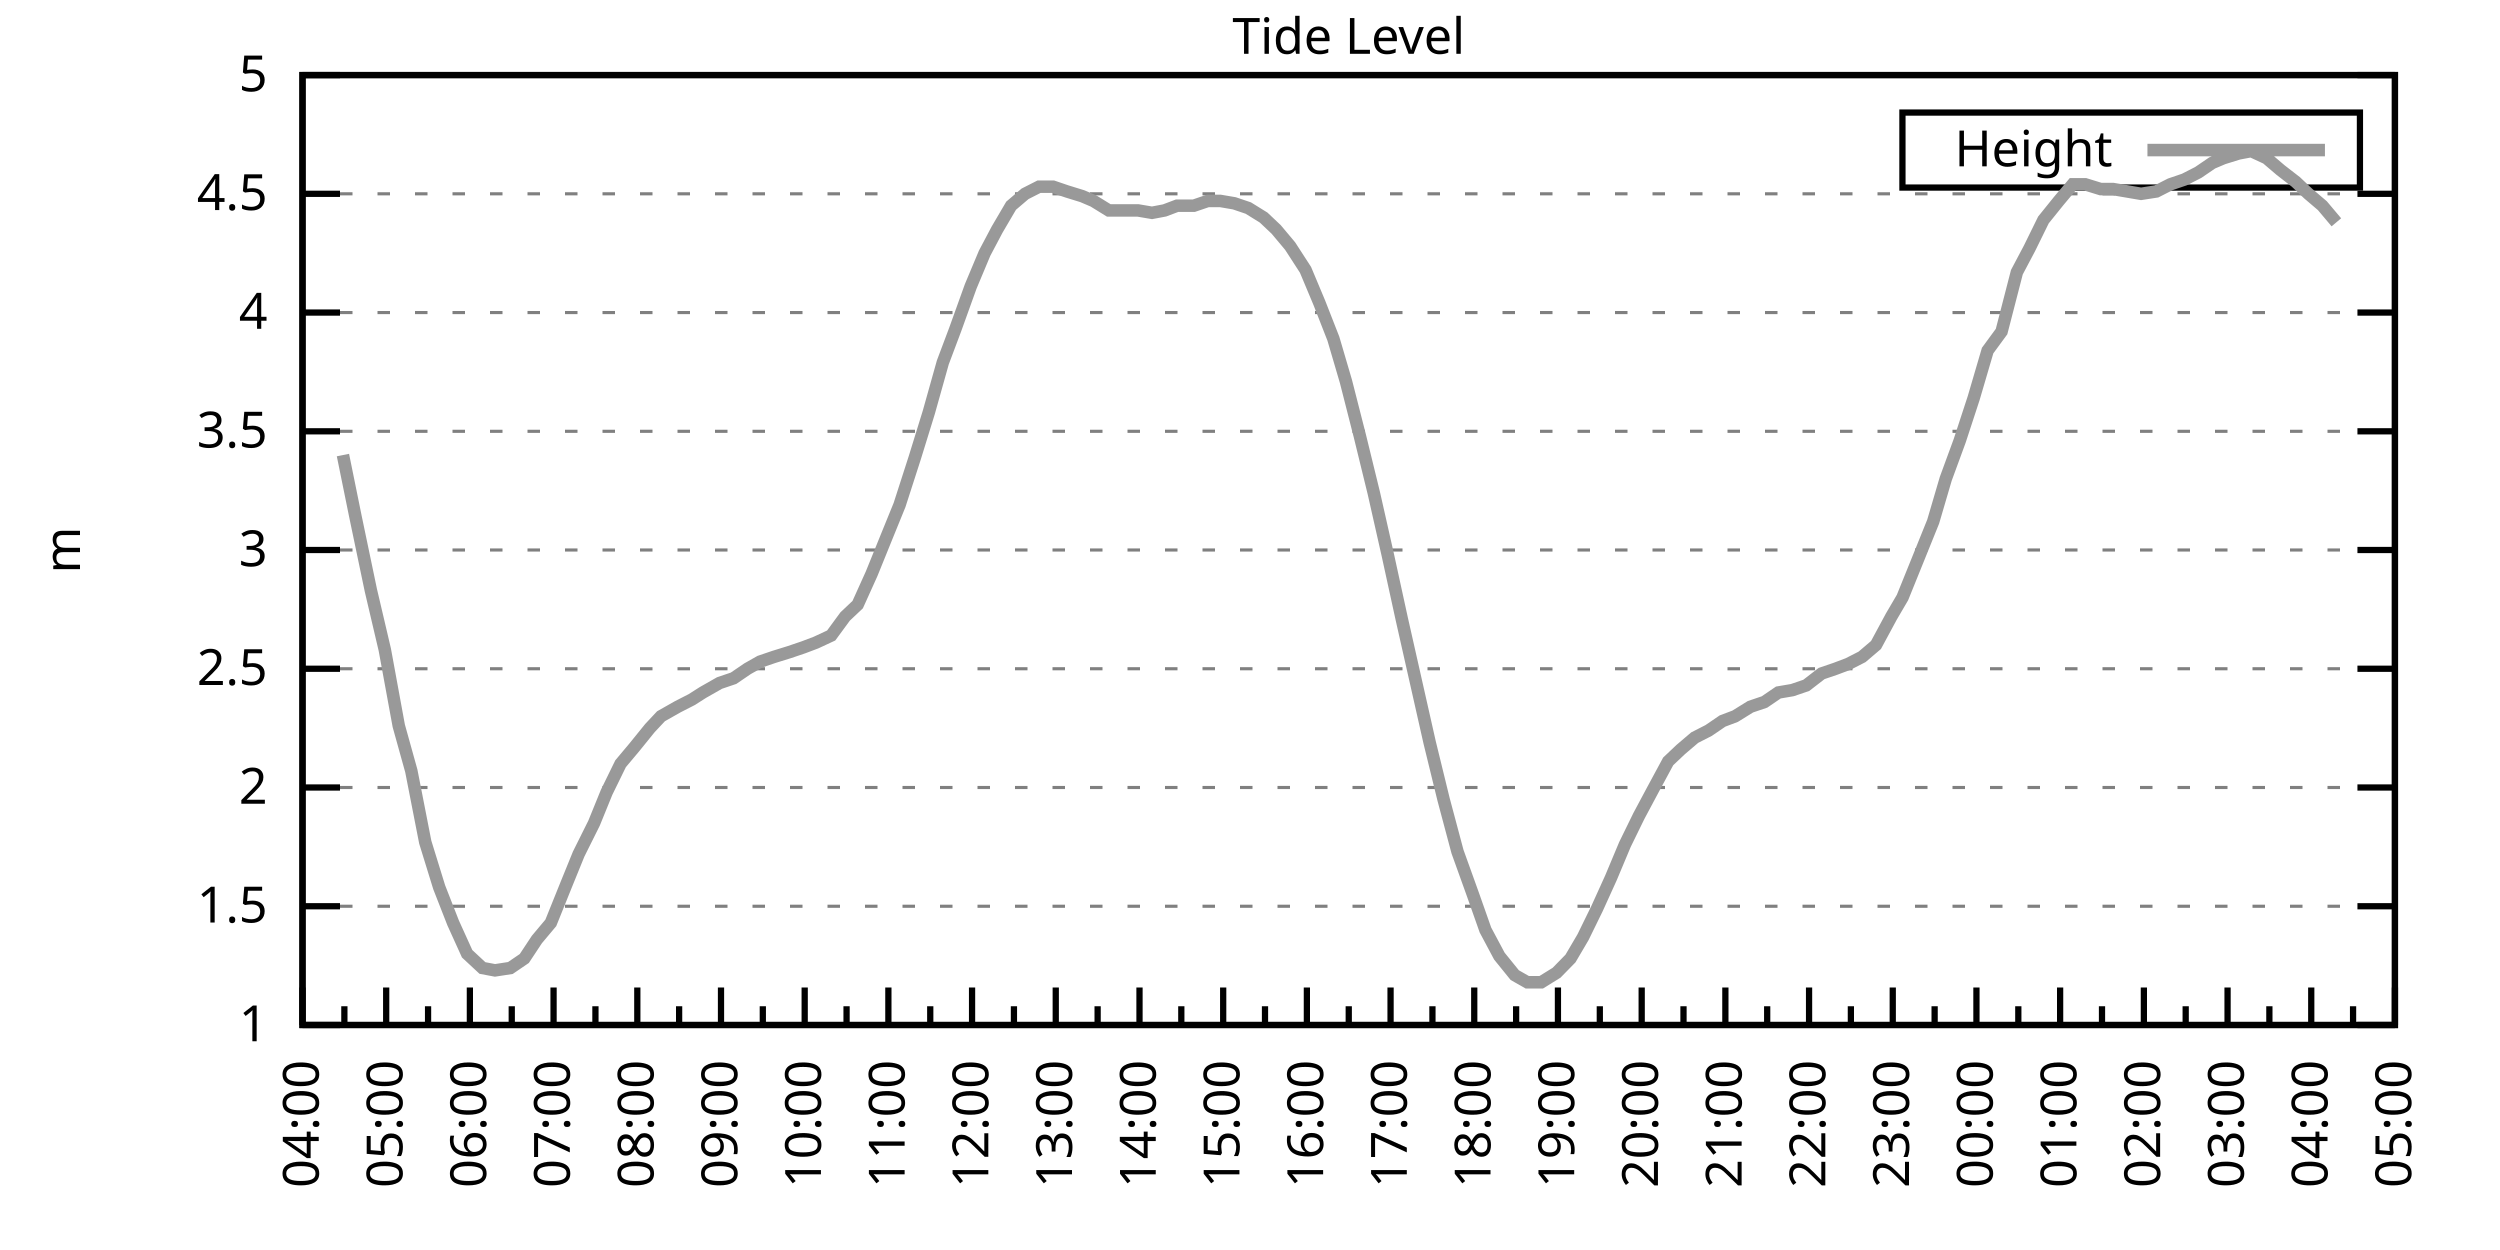
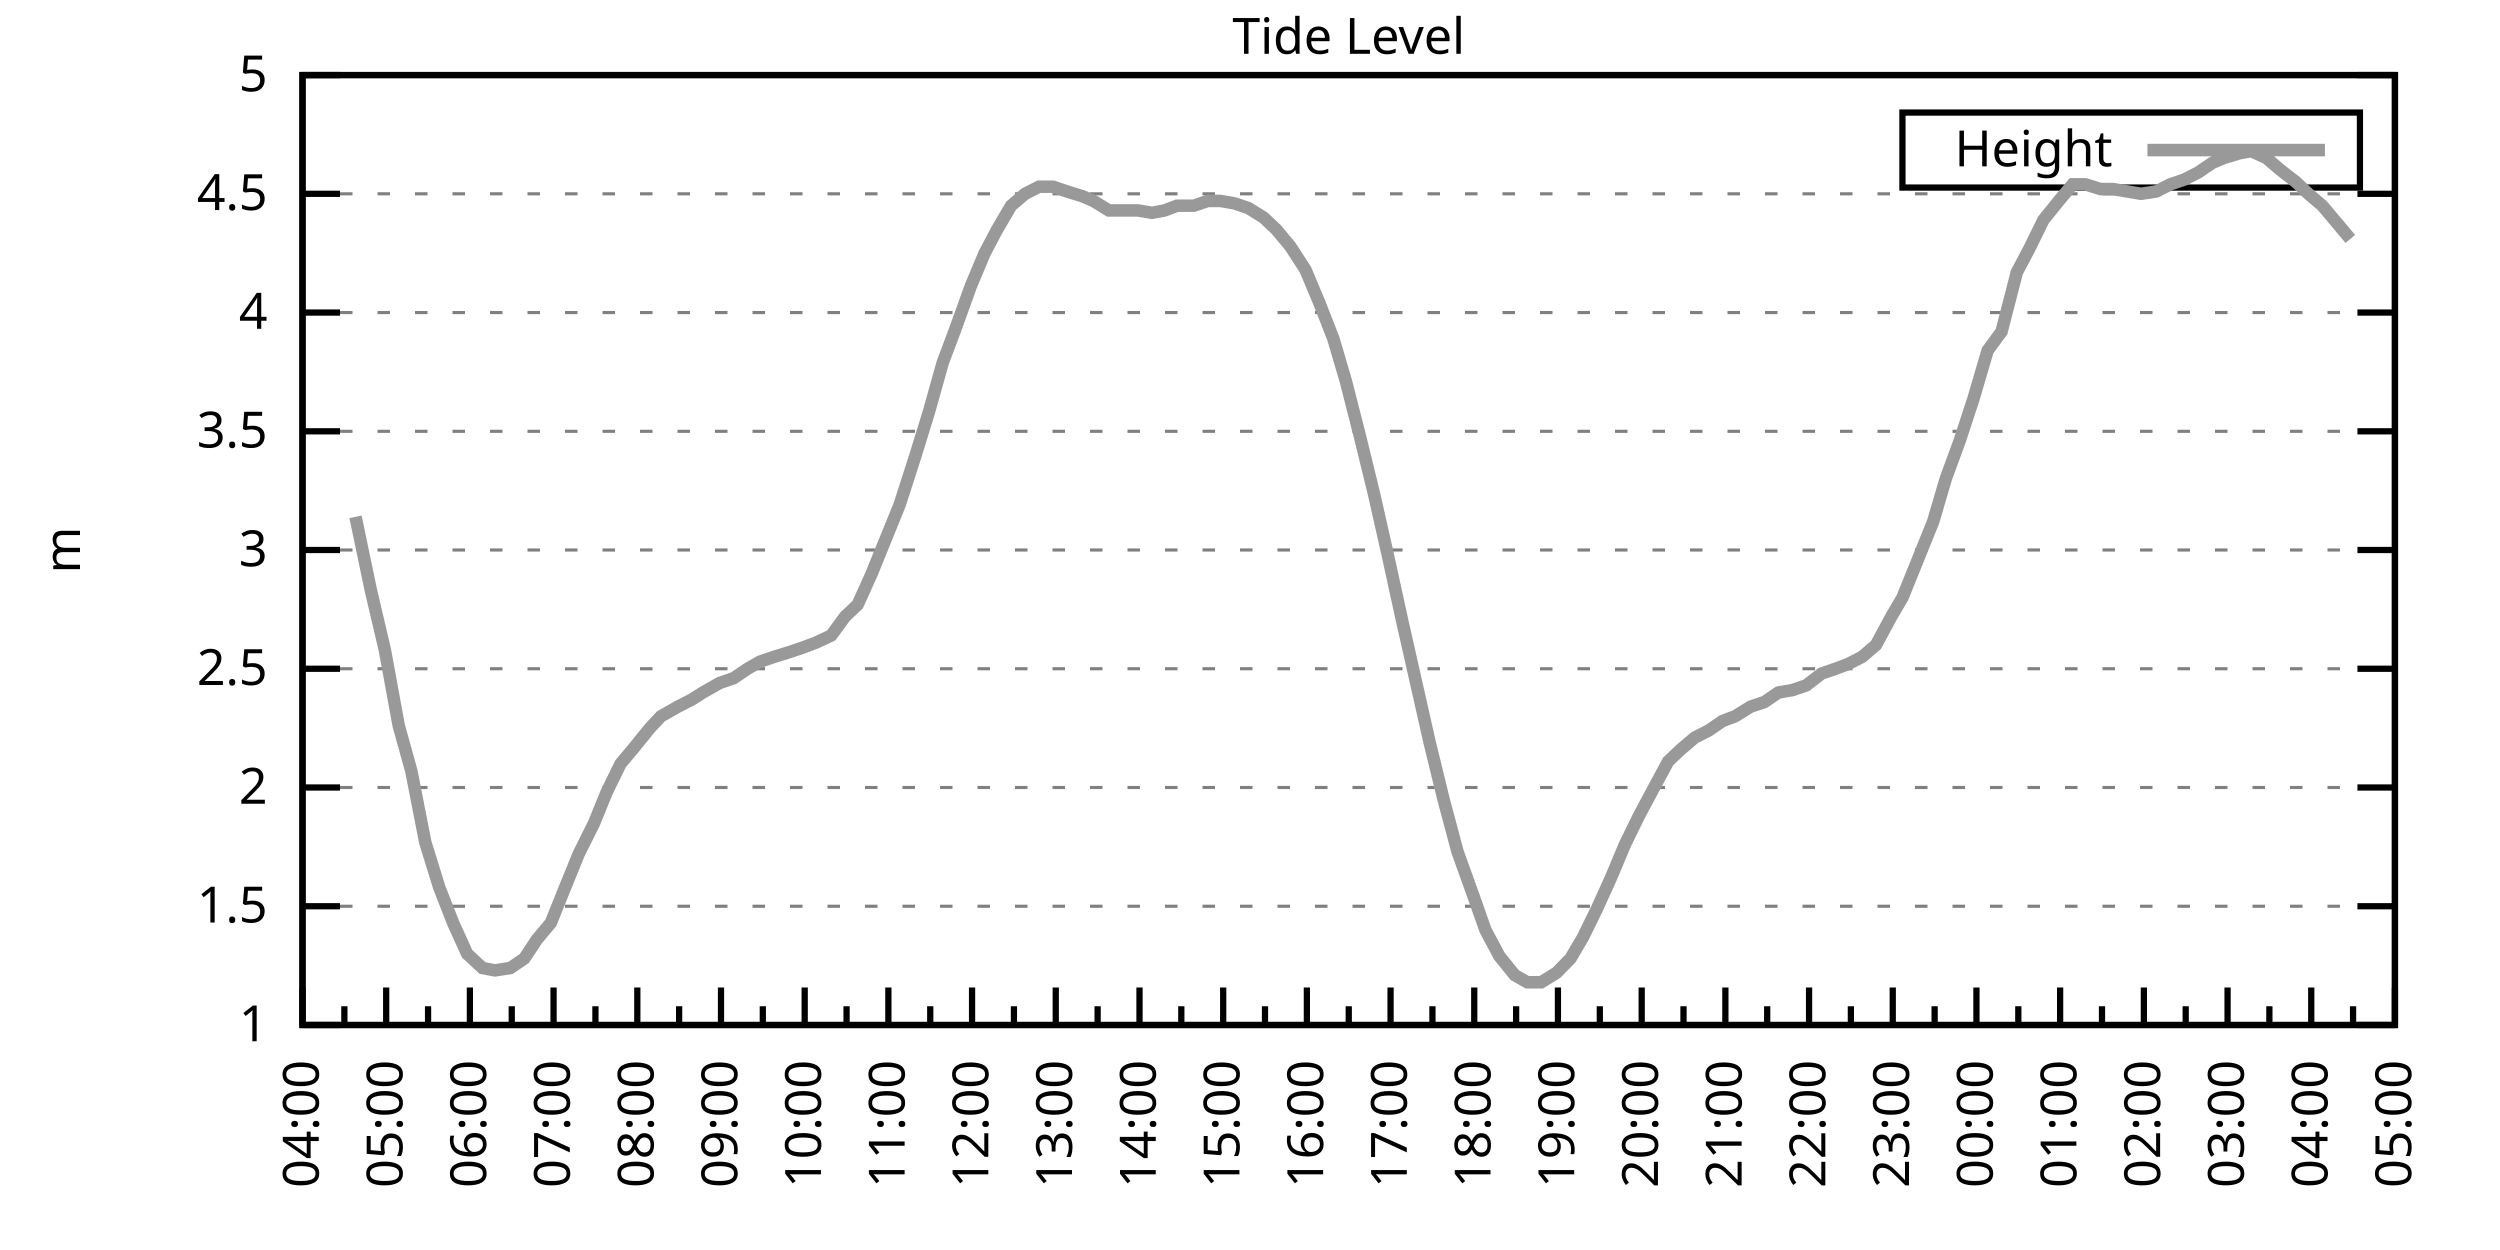
<svg xmlns="http://www.w3.org/2000/svg" xmlns:xlink="http://www.w3.org/1999/xlink" width="400" height="200" viewBox="0 0 400 200">
  <g id="gnuplot_canvas">
    <rect x="0" y="0" width="400" height="200" fill="none" />
    <defs>
      <circle id="gpDot" r="0.5" stroke-width="0.5" stroke="currentColor" />
      <path id="gpPt0" stroke-width="0.333" stroke="currentColor" d="M-1,0 h2 M0,-1 v2" />
      <path id="gpPt1" stroke-width="0.333" stroke="currentColor" d="M-1,-1 L1,1 M1,-1 L-1,1" />
      <path id="gpPt2" stroke-width="0.333" stroke="currentColor" d="M-1,0 L1,0 M0,-1 L0,1 M-1,-1 L1,1 M-1,1 L1,-1" />
      <rect id="gpPt3" stroke-width="0.333" stroke="currentColor" x="-1" y="-1" width="2" height="2" />
      <rect id="gpPt4" stroke-width="0.333" stroke="currentColor" fill="currentColor" x="-1" y="-1" width="2" height="2" />
      <circle id="gpPt5" stroke-width="0.333" stroke="currentColor" cx="0" cy="0" r="1" />
      <use xlink:href="#gpPt5" id="gpPt6" fill="currentColor" stroke="none" />
      <path id="gpPt7" stroke-width="0.333" stroke="currentColor" d="M0,-1.33 L-1.33,0.67 L1.33,0.67 z" />
      <use xlink:href="#gpPt7" id="gpPt8" fill="currentColor" stroke="none" />
      <use xlink:href="#gpPt7" id="gpPt9" stroke="currentColor" transform="rotate(180)" />
      <use xlink:href="#gpPt9" id="gpPt10" fill="currentColor" stroke="none" />
      <use xlink:href="#gpPt3" id="gpPt11" stroke="currentColor" transform="rotate(45)" />
      <use xlink:href="#gpPt11" id="gpPt12" fill="currentColor" stroke="none" />
      <path id="gpPt13" stroke-width="0.333" stroke="currentColor" d="M0,1.330 L1.265,0.411 L0.782,-1.067 L-0.782,-1.076 L-1.265,0.411 z" />
      <use xlink:href="#gpPt13" id="gpPt14" fill="currentColor" stroke="none" />
      <filter id="textbox" filterUnits="objectBoundingBox" x="0" y="0" height="1" width="1">
        <feFlood flood-color="white" flood-opacity="1" result="bgnd" />
        <feComposite in="SourceGraphic" in2="bgnd" operator="atop" />
      </filter>
      <filter id="greybox" filterUnits="objectBoundingBox" x="0" y="0" height="1" width="1">
        <feFlood flood-color="lightgrey" flood-opacity="1" result="grey" />
        <feComposite in="SourceGraphic" in2="grey" operator="atop" />
      </filter>
    </defs>
    <g fill="none" color="white" stroke="currentColor" stroke-width="1.00" stroke-linecap="butt" stroke-linejoin="miter">
</g>
    <g fill="none" color="black" stroke="currentColor" stroke-width="1.00" stroke-linecap="butt" stroke-linejoin="miter">
      <g stroke="none" shape-rendering="crispEdges">
        <polygon fill="rgb(255, 255, 255)" points="48.40,164.00 383.18,164.00 383.18,12.02 48.40,12.02 " />
      </g>
    </g>
    <g fill="none" color="black" stroke="currentColor" stroke-width="1.00" stroke-linecap="butt" stroke-linejoin="miter">
</g>
    <g fill="none" color="black" stroke="black" stroke-width="0.50" stroke-linecap="butt" stroke-linejoin="miter">
</g>
    <g fill="none" color="gray" stroke="currentColor" stroke-width="0.50" stroke-linecap="butt" stroke-linejoin="miter">
      <path stroke="gray" stroke-dasharray="2,4" class="gridline" d="M48.40,164.00 L383.19,164.00  " />
    </g>
    <g fill="none" color="gray" stroke="gray" stroke-width="1.00" stroke-linecap="butt" stroke-linejoin="miter">
</g>
    <g fill="none" color="black" stroke="currentColor" stroke-width="1.00" stroke-linecap="butt" stroke-linejoin="miter">
      <path stroke="black" d="M48.40,164.00 L54.40,164.00 M383.19,164.00 L377.19,164.00  " />
      <g transform="translate(42.80,166.60)" stroke="none" fill="black" font-family="Sans" font-size="8.00" text-anchor="end">
        <text>
          <tspan font-family="Sans"> 1</tspan>
        </text>
      </g>
    </g>
    <g fill="none" color="black" stroke="currentColor" stroke-width="1.00" stroke-linecap="butt" stroke-linejoin="miter">
</g>
    <g fill="none" color="black" stroke="black" stroke-width="0.50" stroke-linecap="butt" stroke-linejoin="miter">
</g>
    <g fill="none" color="gray" stroke="currentColor" stroke-width="0.50" stroke-linecap="butt" stroke-linejoin="miter">
      <path stroke="gray" stroke-dasharray="2,4" class="gridline" d="M48.40,145.00 L383.19,145.00  " />
    </g>
    <g fill="none" color="gray" stroke="gray" stroke-width="1.00" stroke-linecap="butt" stroke-linejoin="miter">
</g>
    <g fill="none" color="black" stroke="currentColor" stroke-width="1.00" stroke-linecap="butt" stroke-linejoin="miter">
      <path stroke="black" d="M48.40,145.00 L54.40,145.00 M383.19,145.00 L377.19,145.00  " />
      <g transform="translate(42.80,147.60)" stroke="none" fill="black" font-family="Sans" font-size="8.00" text-anchor="end">
        <text>
          <tspan font-family="Sans"> 1.5</tspan>
        </text>
      </g>
    </g>
    <g fill="none" color="black" stroke="currentColor" stroke-width="1.00" stroke-linecap="butt" stroke-linejoin="miter">
</g>
    <g fill="none" color="black" stroke="black" stroke-width="0.50" stroke-linecap="butt" stroke-linejoin="miter">
</g>
    <g fill="none" color="gray" stroke="currentColor" stroke-width="0.50" stroke-linecap="butt" stroke-linejoin="miter">
      <path stroke="gray" stroke-dasharray="2,4" class="gridline" d="M48.40,126.00 L383.19,126.00  " />
    </g>
    <g fill="none" color="gray" stroke="gray" stroke-width="1.00" stroke-linecap="butt" stroke-linejoin="miter">
</g>
    <g fill="none" color="black" stroke="currentColor" stroke-width="1.00" stroke-linecap="butt" stroke-linejoin="miter">
      <path stroke="black" d="M48.40,126.00 L54.40,126.00 M383.19,126.00 L377.19,126.00  " />
      <g transform="translate(42.80,128.60)" stroke="none" fill="black" font-family="Sans" font-size="8.00" text-anchor="end">
        <text>
          <tspan font-family="Sans"> 2</tspan>
        </text>
      </g>
    </g>
    <g fill="none" color="black" stroke="currentColor" stroke-width="1.00" stroke-linecap="butt" stroke-linejoin="miter">
</g>
    <g fill="none" color="black" stroke="black" stroke-width="0.50" stroke-linecap="butt" stroke-linejoin="miter">
</g>
    <g fill="none" color="gray" stroke="currentColor" stroke-width="0.50" stroke-linecap="butt" stroke-linejoin="miter">
      <path stroke="gray" stroke-dasharray="2,4" class="gridline" d="M48.40,107.00 L383.19,107.00  " />
    </g>
    <g fill="none" color="gray" stroke="gray" stroke-width="1.00" stroke-linecap="butt" stroke-linejoin="miter">
</g>
    <g fill="none" color="black" stroke="currentColor" stroke-width="1.00" stroke-linecap="butt" stroke-linejoin="miter">
      <path stroke="black" d="M48.40,107.00 L54.40,107.00 M383.19,107.00 L377.19,107.00  " />
      <g transform="translate(42.80,109.60)" stroke="none" fill="black" font-family="Sans" font-size="8.00" text-anchor="end">
        <text>
          <tspan font-family="Sans"> 2.5</tspan>
        </text>
      </g>
    </g>
    <g fill="none" color="black" stroke="currentColor" stroke-width="1.00" stroke-linecap="butt" stroke-linejoin="miter">
</g>
    <g fill="none" color="black" stroke="black" stroke-width="0.50" stroke-linecap="butt" stroke-linejoin="miter">
</g>
    <g fill="none" color="gray" stroke="currentColor" stroke-width="0.50" stroke-linecap="butt" stroke-linejoin="miter">
      <path stroke="gray" stroke-dasharray="2,4" class="gridline" d="M48.40,88.00 L383.19,88.00  " />
    </g>
    <g fill="none" color="gray" stroke="gray" stroke-width="1.00" stroke-linecap="butt" stroke-linejoin="miter">
</g>
    <g fill="none" color="black" stroke="currentColor" stroke-width="1.00" stroke-linecap="butt" stroke-linejoin="miter">
      <path stroke="black" d="M48.40,88.00 L54.40,88.00 M383.19,88.00 L377.19,88.00  " />
      <g transform="translate(42.80,90.60)" stroke="none" fill="black" font-family="Sans" font-size="8.00" text-anchor="end">
        <text>
          <tspan font-family="Sans"> 3</tspan>
        </text>
      </g>
    </g>
    <g fill="none" color="black" stroke="currentColor" stroke-width="1.00" stroke-linecap="butt" stroke-linejoin="miter">
</g>
    <g fill="none" color="black" stroke="black" stroke-width="0.50" stroke-linecap="butt" stroke-linejoin="miter">
</g>
    <g fill="none" color="gray" stroke="currentColor" stroke-width="0.50" stroke-linecap="butt" stroke-linejoin="miter">
      <path stroke="gray" stroke-dasharray="2,4" class="gridline" d="M48.40,69.01 L383.19,69.01  " />
    </g>
    <g fill="none" color="gray" stroke="gray" stroke-width="1.00" stroke-linecap="butt" stroke-linejoin="miter">
</g>
    <g fill="none" color="black" stroke="currentColor" stroke-width="1.00" stroke-linecap="butt" stroke-linejoin="miter">
      <path stroke="black" d="M48.40,69.01 L54.40,69.01 M383.19,69.01 L377.19,69.01  " />
      <g transform="translate(42.80,71.61)" stroke="none" fill="black" font-family="Sans" font-size="8.00" text-anchor="end">
        <text>
          <tspan font-family="Sans"> 3.5</tspan>
        </text>
      </g>
    </g>
    <g fill="none" color="black" stroke="currentColor" stroke-width="1.00" stroke-linecap="butt" stroke-linejoin="miter">
</g>
    <g fill="none" color="black" stroke="black" stroke-width="0.50" stroke-linecap="butt" stroke-linejoin="miter">
</g>
    <g fill="none" color="gray" stroke="currentColor" stroke-width="0.50" stroke-linecap="butt" stroke-linejoin="miter">
      <path stroke="gray" stroke-dasharray="2,4" class="gridline" d="M48.40,50.01 L383.19,50.01  " />
    </g>
    <g fill="none" color="gray" stroke="gray" stroke-width="1.00" stroke-linecap="butt" stroke-linejoin="miter">
</g>
    <g fill="none" color="black" stroke="currentColor" stroke-width="1.00" stroke-linecap="butt" stroke-linejoin="miter">
      <path stroke="black" d="M48.40,50.01 L54.40,50.01 M383.19,50.01 L377.19,50.01  " />
      <g transform="translate(42.80,52.61)" stroke="none" fill="black" font-family="Sans" font-size="8.00" text-anchor="end">
        <text>
          <tspan font-family="Sans"> 4</tspan>
        </text>
      </g>
    </g>
    <g fill="none" color="black" stroke="currentColor" stroke-width="1.00" stroke-linecap="butt" stroke-linejoin="miter">
</g>
    <g fill="none" color="black" stroke="black" stroke-width="0.50" stroke-linecap="butt" stroke-linejoin="miter">
</g>
    <g fill="none" color="gray" stroke="currentColor" stroke-width="0.50" stroke-linecap="butt" stroke-linejoin="miter">
      <path stroke="gray" stroke-dasharray="2,4" class="gridline" d="M48.40,31.01 L383.19,31.01  " />
    </g>
    <g fill="none" color="gray" stroke="gray" stroke-width="1.00" stroke-linecap="butt" stroke-linejoin="miter">
</g>
    <g fill="none" color="black" stroke="currentColor" stroke-width="1.00" stroke-linecap="butt" stroke-linejoin="miter">
      <path stroke="black" d="M48.40,31.01 L54.40,31.01 M383.19,31.01 L377.19,31.01  " />
      <g transform="translate(42.80,33.61)" stroke="none" fill="black" font-family="Sans" font-size="8.00" text-anchor="end">
        <text>
          <tspan font-family="Sans"> 4.5</tspan>
        </text>
      </g>
    </g>
    <g fill="none" color="black" stroke="currentColor" stroke-width="1.00" stroke-linecap="butt" stroke-linejoin="miter">
</g>
    <g fill="none" color="black" stroke="black" stroke-width="0.50" stroke-linecap="butt" stroke-linejoin="miter">
</g>
    <g fill="none" color="gray" stroke="currentColor" stroke-width="0.50" stroke-linecap="butt" stroke-linejoin="miter">
      <path stroke="gray" stroke-dasharray="2,4" class="gridline" d="M48.40,12.01 L383.19,12.01  " />
    </g>
    <g fill="none" color="gray" stroke="gray" stroke-width="1.00" stroke-linecap="butt" stroke-linejoin="miter">
</g>
    <g fill="none" color="black" stroke="currentColor" stroke-width="1.00" stroke-linecap="butt" stroke-linejoin="miter">
      <path stroke="black" d="M48.40,12.01 L54.40,12.01 M383.19,12.01 L377.19,12.01  " />
      <g transform="translate(42.80,14.61)" stroke="none" fill="black" font-family="Sans" font-size="8.00" text-anchor="end">
        <text>
          <tspan font-family="Sans"> 5</tspan>
        </text>
      </g>
    </g>
    <g fill="none" color="black" stroke="currentColor" stroke-width="1.00" stroke-linecap="butt" stroke-linejoin="miter">
      <path stroke="black" d="M48.40,164.00 L48.40,158.00  " />
      <g transform="translate(51.00,169.60) rotate(270)" stroke="none" fill="black" font-family="Sans" font-size="8.00" text-anchor="end">
        <text>
          <tspan font-family="Sans">04:00</tspan>
        </text>
      </g>
    </g>
    <g fill="none" color="black" stroke="currentColor" stroke-width="1.00" stroke-linecap="butt" stroke-linejoin="miter">
      <path stroke="black" d="M55.10,164.00 L55.10,161.00 M61.79,164.00 L61.79,158.00  " />
      <g transform="translate(64.39,169.60) rotate(270)" stroke="none" fill="black" font-family="Sans" font-size="8.00" text-anchor="end">
        <text>
          <tspan font-family="Sans">05:00</tspan>
        </text>
      </g>
    </g>
    <g fill="none" color="black" stroke="currentColor" stroke-width="1.00" stroke-linecap="butt" stroke-linejoin="miter">
      <path stroke="black" d="M68.49,164.00 L68.49,161.00 M75.18,164.00 L75.18,158.00  " />
      <g transform="translate(77.78,169.60) rotate(270)" stroke="none" fill="black" font-family="Sans" font-size="8.00" text-anchor="end">
        <text>
          <tspan font-family="Sans">06:00</tspan>
        </text>
      </g>
    </g>
    <g fill="none" color="black" stroke="currentColor" stroke-width="1.00" stroke-linecap="butt" stroke-linejoin="miter">
      <path stroke="black" d="M81.88,164.00 L81.88,161.00 M88.57,164.00 L88.57,158.00  " />
      <g transform="translate(91.17,169.60) rotate(270)" stroke="none" fill="black" font-family="Sans" font-size="8.00" text-anchor="end">
        <text>
          <tspan font-family="Sans">07:00</tspan>
        </text>
      </g>
    </g>
    <g fill="none" color="black" stroke="currentColor" stroke-width="1.00" stroke-linecap="butt" stroke-linejoin="miter">
      <path stroke="black" d="M95.27,164.00 L95.27,161.00 M101.97,164.00 L101.97,158.00  " />
      <g transform="translate(104.57,169.60) rotate(270)" stroke="none" fill="black" font-family="Sans" font-size="8.00" text-anchor="end">
        <text>
          <tspan font-family="Sans">08:00</tspan>
        </text>
      </g>
    </g>
    <g fill="none" color="black" stroke="currentColor" stroke-width="1.00" stroke-linecap="butt" stroke-linejoin="miter">
      <path stroke="black" d="M108.66,164.00 L108.66,161.00 M115.36,164.00 L115.36,158.00  " />
      <g transform="translate(117.96,169.60) rotate(270)" stroke="none" fill="black" font-family="Sans" font-size="8.00" text-anchor="end">
        <text>
          <tspan font-family="Sans">09:00</tspan>
        </text>
      </g>
    </g>
    <g fill="none" color="black" stroke="currentColor" stroke-width="1.00" stroke-linecap="butt" stroke-linejoin="miter">
      <path stroke="black" d="M122.05,164.00 L122.05,161.00 M128.75,164.00 L128.75,158.00  " />
      <g transform="translate(131.35,169.60) rotate(270)" stroke="none" fill="black" font-family="Sans" font-size="8.00" text-anchor="end">
        <text>
          <tspan font-family="Sans">10:00</tspan>
        </text>
      </g>
    </g>
    <g fill="none" color="black" stroke="currentColor" stroke-width="1.00" stroke-linecap="butt" stroke-linejoin="miter">
      <path stroke="black" d="M135.45,164.00 L135.45,161.00 M142.14,164.00 L142.14,158.00  " />
      <g transform="translate(144.74,169.60) rotate(270)" stroke="none" fill="black" font-family="Sans" font-size="8.00" text-anchor="end">
        <text>
          <tspan font-family="Sans">11:00</tspan>
        </text>
      </g>
    </g>
    <g fill="none" color="black" stroke="currentColor" stroke-width="1.00" stroke-linecap="butt" stroke-linejoin="miter">
      <path stroke="black" d="M148.84,164.00 L148.84,161.00 M155.53,164.00 L155.53,158.00  " />
      <g transform="translate(158.13,169.60) rotate(270)" stroke="none" fill="black" font-family="Sans" font-size="8.00" text-anchor="end">
        <text>
          <tspan font-family="Sans">12:00</tspan>
        </text>
      </g>
    </g>
    <g fill="none" color="black" stroke="currentColor" stroke-width="1.00" stroke-linecap="butt" stroke-linejoin="miter">
      <path stroke="black" d="M162.23,164.00 L162.23,161.00 M168.92,164.00 L168.92,158.00  " />
      <g transform="translate(171.52,169.60) rotate(270)" stroke="none" fill="black" font-family="Sans" font-size="8.00" text-anchor="end">
        <text>
          <tspan font-family="Sans">13:00</tspan>
        </text>
      </g>
    </g>
    <g fill="none" color="black" stroke="currentColor" stroke-width="1.00" stroke-linecap="butt" stroke-linejoin="miter">
      <path stroke="black" d="M175.62,164.00 L175.62,161.00 M182.32,164.00 L182.32,158.00  " />
      <g transform="translate(184.92,169.60) rotate(270)" stroke="none" fill="black" font-family="Sans" font-size="8.00" text-anchor="end">
        <text>
          <tspan font-family="Sans">14:00</tspan>
        </text>
      </g>
    </g>
    <g fill="none" color="black" stroke="currentColor" stroke-width="1.00" stroke-linecap="butt" stroke-linejoin="miter">
      <path stroke="black" d="M189.01,164.00 L189.01,161.00 M195.71,164.00 L195.71,158.00  " />
      <g transform="translate(198.31,169.60) rotate(270)" stroke="none" fill="black" font-family="Sans" font-size="8.00" text-anchor="end">
        <text>
          <tspan font-family="Sans">15:00</tspan>
        </text>
      </g>
    </g>
    <g fill="none" color="black" stroke="currentColor" stroke-width="1.00" stroke-linecap="butt" stroke-linejoin="miter">
      <path stroke="black" d="M202.40,164.00 L202.40,161.00 M209.10,164.00 L209.10,158.00  " />
      <g transform="translate(211.70,169.60) rotate(270)" stroke="none" fill="black" font-family="Sans" font-size="8.00" text-anchor="end">
        <text>
          <tspan font-family="Sans">16:00</tspan>
        </text>
      </g>
    </g>
    <g fill="none" color="black" stroke="currentColor" stroke-width="1.00" stroke-linecap="butt" stroke-linejoin="miter">
      <path stroke="black" d="M215.80,164.00 L215.80,161.00 M222.49,164.00 L222.49,158.00  " />
      <g transform="translate(225.09,169.60) rotate(270)" stroke="none" fill="black" font-family="Sans" font-size="8.00" text-anchor="end">
        <text>
          <tspan font-family="Sans">17:00</tspan>
        </text>
      </g>
    </g>
    <g fill="none" color="black" stroke="currentColor" stroke-width="1.00" stroke-linecap="butt" stroke-linejoin="miter">
      <path stroke="black" d="M229.19,164.00 L229.19,161.00 M235.88,164.00 L235.88,158.00  " />
      <g transform="translate(238.48,169.60) rotate(270)" stroke="none" fill="black" font-family="Sans" font-size="8.00" text-anchor="end">
        <text>
          <tspan font-family="Sans">18:00</tspan>
        </text>
      </g>
    </g>
    <g fill="none" color="black" stroke="currentColor" stroke-width="1.00" stroke-linecap="butt" stroke-linejoin="miter">
      <path stroke="black" d="M242.58,164.00 L242.58,161.00 M249.27,164.00 L249.27,158.00  " />
      <g transform="translate(251.87,169.60) rotate(270)" stroke="none" fill="black" font-family="Sans" font-size="8.00" text-anchor="end">
        <text>
          <tspan font-family="Sans">19:00</tspan>
        </text>
      </g>
    </g>
    <g fill="none" color="black" stroke="currentColor" stroke-width="1.00" stroke-linecap="butt" stroke-linejoin="miter">
      <path stroke="black" d="M255.97,164.00 L255.97,161.00 M262.67,164.00 L262.67,158.00  " />
      <g transform="translate(265.27,169.60) rotate(270)" stroke="none" fill="black" font-family="Sans" font-size="8.00" text-anchor="end">
        <text>
          <tspan font-family="Sans">20:00</tspan>
        </text>
      </g>
    </g>
    <g fill="none" color="black" stroke="currentColor" stroke-width="1.00" stroke-linecap="butt" stroke-linejoin="miter">
      <path stroke="black" d="M269.36,164.00 L269.36,161.00 M276.06,164.00 L276.06,158.00  " />
      <g transform="translate(278.66,169.60) rotate(270)" stroke="none" fill="black" font-family="Sans" font-size="8.00" text-anchor="end">
        <text>
          <tspan font-family="Sans">21:00</tspan>
        </text>
      </g>
    </g>
    <g fill="none" color="black" stroke="currentColor" stroke-width="1.00" stroke-linecap="butt" stroke-linejoin="miter">
      <path stroke="black" d="M282.75,164.00 L282.75,161.00 M289.45,164.00 L289.45,158.00  " />
      <g transform="translate(292.05,169.60) rotate(270)" stroke="none" fill="black" font-family="Sans" font-size="8.00" text-anchor="end">
        <text>
          <tspan font-family="Sans">22:00</tspan>
        </text>
      </g>
    </g>
    <g fill="none" color="black" stroke="currentColor" stroke-width="1.00" stroke-linecap="butt" stroke-linejoin="miter">
      <path stroke="black" d="M296.14,164.00 L296.14,161.00 M302.84,164.00 L302.84,158.00  " />
      <g transform="translate(305.44,169.60) rotate(270)" stroke="none" fill="black" font-family="Sans" font-size="8.00" text-anchor="end">
        <text>
          <tspan font-family="Sans">23:00</tspan>
        </text>
      </g>
    </g>
    <g fill="none" color="black" stroke="currentColor" stroke-width="1.00" stroke-linecap="butt" stroke-linejoin="miter">
      <path stroke="black" d="M309.54,164.00 L309.54,161.00 M316.23,164.00 L316.23,158.00  " />
      <g transform="translate(318.83,169.60) rotate(270)" stroke="none" fill="black" font-family="Sans" font-size="8.00" text-anchor="end">
        <text>
          <tspan font-family="Sans">00:00</tspan>
        </text>
      </g>
    </g>
    <g fill="none" color="black" stroke="currentColor" stroke-width="1.00" stroke-linecap="butt" stroke-linejoin="miter">
      <path stroke="black" d="M322.93,164.00 L322.93,161.00 M329.62,164.00 L329.62,158.00  " />
      <g transform="translate(332.22,169.60) rotate(270)" stroke="none" fill="black" font-family="Sans" font-size="8.00" text-anchor="end">
        <text>
          <tspan font-family="Sans">01:00</tspan>
        </text>
      </g>
    </g>
    <g fill="none" color="black" stroke="currentColor" stroke-width="1.00" stroke-linecap="butt" stroke-linejoin="miter">
      <path stroke="black" d="M336.32,164.00 L336.32,161.00 M343.02,164.00 L343.02,158.00  " />
      <g transform="translate(345.62,169.60) rotate(270)" stroke="none" fill="black" font-family="Sans" font-size="8.00" text-anchor="end">
        <text>
          <tspan font-family="Sans">02:00</tspan>
        </text>
      </g>
    </g>
    <g fill="none" color="black" stroke="currentColor" stroke-width="1.00" stroke-linecap="butt" stroke-linejoin="miter">
      <path stroke="black" d="M349.71,164.00 L349.71,161.00 M356.41,164.00 L356.41,158.00  " />
      <g transform="translate(359.01,169.60) rotate(270)" stroke="none" fill="black" font-family="Sans" font-size="8.00" text-anchor="end">
        <text>
          <tspan font-family="Sans">03:00</tspan>
        </text>
      </g>
    </g>
    <g fill="none" color="black" stroke="currentColor" stroke-width="1.00" stroke-linecap="butt" stroke-linejoin="miter">
      <path stroke="black" d="M363.10,164.00 L363.10,161.00 M369.80,164.00 L369.80,158.00  " />
      <g transform="translate(372.40,169.60) rotate(270)" stroke="none" fill="black" font-family="Sans" font-size="8.00" text-anchor="end">
        <text>
          <tspan font-family="Sans">04:00</tspan>
        </text>
      </g>
    </g>
    <g fill="none" color="black" stroke="currentColor" stroke-width="1.00" stroke-linecap="butt" stroke-linejoin="miter">
      <path stroke="black" d="M376.49,164.00 L376.49,161.00 M383.19,164.00 L383.19,158.00  " />
      <g transform="translate(385.79,169.60) rotate(270)" stroke="none" fill="black" font-family="Sans" font-size="8.00" text-anchor="end">
        <text>
          <tspan font-family="Sans">05:00</tspan>
        </text>
      </g>
    </g>
    <g fill="none" color="black" stroke="currentColor" stroke-width="1.00" stroke-linecap="butt" stroke-linejoin="miter">
</g>
    <g fill="none" color="black" stroke="currentColor" stroke-width="1.00" stroke-linecap="butt" stroke-linejoin="miter">
      <path stroke="black" d="M48.40,12.01 L48.40,164.00 L383.19,164.00 L383.19,12.01 L48.40,12.01 Z  " />
    </g>
    <g fill="none" color="black" stroke="currentColor" stroke-width="1.00" stroke-linecap="butt" stroke-linejoin="miter">
      <g transform="translate(12.80,88.01) rotate(270)" stroke="none" fill="black" font-family="Sans" font-size="8.00" text-anchor="middle">
        <text>
          <tspan font-family="Sans">m</tspan>
        </text>
      </g>
    </g>
    <g fill="none" color="black" stroke="currentColor" stroke-width="1.00" stroke-linecap="butt" stroke-linejoin="miter">
</g>
    <g fill="none" color="black" stroke="currentColor" stroke-width="1.00" stroke-linecap="butt" stroke-linejoin="miter">
      <path stroke="black" d="M304.39,30.01 L304.39,18.01 L377.59,18.01 L377.59,30.01 L304.39,30.01 Z  " />
    </g>
    <g id="Tide_level_plot_1">
      <g fill="none" color="white" stroke="black" stroke-width="2.00" stroke-linecap="butt" stroke-linejoin="miter">
</g>
      <g fill="none" color="black" stroke="currentColor" stroke-width="2.00" stroke-linecap="butt" stroke-linejoin="miter">
        <g transform="translate(337.99,26.61)" stroke="none" fill="black" font-family="Sans" font-size="8.00" text-anchor="end">
          <text>
            <tspan font-family="Sans">Height</tspan>
          </text>
        </g>
      </g>
      <g fill="none" color="black" stroke="currentColor" stroke-width="2.00" stroke-linecap="butt" stroke-linejoin="miter">
-         <path stroke="rgb(153, 153, 153)" d="M343.59,24.01 L371.99,24.01 M54.87,72.81 L56.88,82.69 L59.34,94.46 L61.57,103.96 L63.80,116.12 L65.81,123.34   L68.04,134.74 L70.27,141.96 L72.50,147.66 L74.74,152.60 L77.19,154.88 L79.20,155.26 L81.66,154.88 L83.89,153.36   L85.90,150.32 L88.13,147.66 L90.58,141.58 L92.59,136.64 L95.05,131.70 L97.06,126.76 L99.29,122.20 L101.52,119.54   L103.98,116.50 L105.76,114.60 L108.44,113.08 L110.67,111.94 L112.46,110.80 L115.13,109.28 L117.37,108.52 L119.60,107.00   L121.61,105.86 L123.84,105.10 L126.29,104.34 L128.53,103.58 L130.54,102.82 L132.99,101.68 L135.22,98.64 L137.23,96.74   L139.46,91.80 L141.92,85.73 L143.93,80.79 L146.38,73.19 L148.61,65.97 L150.85,57.99 L152.85,52.67 L155.31,45.83   L157.54,40.51 L159.55,36.71 L161.78,32.91 L164.01,31.01 L166.25,29.87 L168.48,29.87 L170.71,30.63 L173.17,31.39   L174.95,32.15 L177.41,33.67 L179.64,33.67 L182.09,33.67 L184.32,34.05 L186.33,33.67 L188.34,32.91 L191.02,32.91   L193.25,32.15 L195.26,32.15 L197.49,32.53 L199.73,33.29 L202.18,34.81 L204.19,36.71 L206.42,39.37 L208.88,43.17   L211.11,48.49 L213.34,54.19 L215.35,61.03 L217.58,69.77 L219.81,78.89 L222.04,88.76 L224.28,99.02 L226.51,108.90   L228.74,118.78 L230.97,127.90 L233.20,136.26 L235.66,143.10 L237.67,148.80 L239.90,152.98 L242.36,156.02 L244.36,157.16   L246.60,157.16 L249.05,155.64 L251.28,153.36 L253.29,149.94 L255.52,145.38 L257.76,140.44 L259.99,135.12 L262.22,130.56   L264.45,126.38 L266.91,121.82 L268.92,119.92 L271.15,118.02 L273.38,116.88 L275.61,115.36 L277.62,114.60 L280.07,113.08   L282.31,112.32 L284.54,110.80 L286.77,110.42 L289.00,109.66 L291.46,107.76 L293.69,107.00 L295.70,106.24 L297.93,105.10   L300.16,103.20 L302.62,98.64 L304.40,95.60 L306.86,89.52 L309.31,83.45 L311.32,76.61 L313.55,70.53 L315.79,63.69   L318.02,56.09 L320.25,53.05 L322.70,43.55 L324.71,39.75 L326.95,35.19 L329.40,32.15 L331.63,29.49 L333.64,29.49   L336.10,30.25 L338.10,30.25 L340.34,30.63 L342.57,31.01 L345.02,30.63 L347.26,29.49 L349.49,28.73 L351.72,27.59   L353.95,26.07 L355.74,25.31 L358.19,24.55 L360.20,24.17 L362.66,25.31 L364.89,27.21 L367.34,29.11 L369.35,31.01   L371.58,32.91 L373.82,35.57  " />
+         <path stroke="rgb(153, 153, 153)" d="M343.59,24.01 L371.99,24.01 M56.88,82.69 L59.34,94.46 L61.57,103.96 L63.80,116.12 L65.81,123.34 L68.04,134.74   L70.27,141.96 L72.50,147.66 L74.74,152.60 L77.19,154.88 L79.20,155.26 L81.66,154.88 L83.89,153.36 L85.90,150.32   L88.13,147.66 L90.58,141.58 L92.59,136.64 L95.05,131.70 L97.06,126.76 L99.29,122.20 L101.52,119.54 L103.98,116.50   L105.76,114.60 L108.44,113.08 L110.67,111.94 L112.46,110.80 L115.13,109.28 L117.37,108.52 L119.60,107.00 L121.61,105.86   L123.84,105.10 L126.29,104.34 L128.53,103.58 L130.54,102.82 L132.99,101.68 L135.22,98.64 L137.23,96.74 L139.46,91.80   L141.92,85.73 L143.93,80.79 L146.38,73.19 L148.61,65.97 L150.85,57.99 L152.85,52.67 L155.31,45.83 L157.54,40.51   L159.55,36.71 L161.78,32.91 L164.01,31.01 L166.25,29.87 L168.48,29.87 L170.71,30.63 L173.17,31.39 L174.95,32.15   L177.41,33.67 L179.64,33.67 L182.09,33.67 L184.32,34.05 L186.33,33.67 L188.34,32.91 L191.02,32.91 L193.25,32.15   L195.26,32.15 L197.49,32.53 L199.73,33.29 L202.18,34.81 L204.19,36.71 L206.42,39.37 L208.88,43.17 L211.11,48.49   L213.34,54.19 L215.35,61.03 L217.58,69.77 L219.81,78.89 L222.04,88.76 L224.28,99.02 L226.51,108.90 L228.74,118.78   L230.97,127.90 L233.20,136.26 L235.66,143.10 L237.67,148.80 L239.90,152.98 L242.36,156.02 L244.36,157.16 L246.60,157.16   L249.05,155.64 L251.28,153.36 L253.29,149.94 L255.52,145.38 L257.76,140.44 L259.99,135.12 L262.22,130.56 L264.45,126.38   L266.91,121.82 L268.92,119.92 L271.15,118.02 L273.38,116.88 L275.61,115.36 L277.62,114.60 L280.07,113.08 L282.31,112.32   L284.54,110.80 L286.77,110.42 L289.00,109.66 L291.46,107.76 L293.69,107.00 L295.70,106.24 L297.93,105.10 L300.16,103.20   L302.62,98.64 L304.40,95.60 L306.86,89.52 L309.31,83.45 L311.32,76.61 L313.55,70.53 L315.79,63.69 L318.02,56.09   L320.25,53.05 L322.70,43.55 L324.71,39.75 L326.95,35.19 L329.40,32.15 L331.63,29.49 L333.64,29.49 L336.10,30.25   L338.10,30.25 L340.34,30.63 L342.57,31.01 L345.02,30.63 L347.26,29.49 L349.49,28.73 L351.72,27.59 L353.95,26.07   L355.74,25.31 L358.19,24.55 L360.20,24.17 L362.66,25.31 L364.89,27.21 L367.34,29.11 L369.35,31.01 L371.58,32.91   L373.82,35.57 L376.05,38.23  " />
      </g>
    </g>
    <g fill="none" color="black" stroke="currentColor" stroke-width="2.00" stroke-linecap="butt" stroke-linejoin="miter">
</g>
    <g fill="none" color="black" stroke="black" stroke-width="1.00" stroke-linecap="butt" stroke-linejoin="miter">
</g>
    <g fill="none" color="black" stroke="currentColor" stroke-width="1.00" stroke-linecap="butt" stroke-linejoin="miter">
      <path stroke="black" d="M48.40,12.01 L48.40,164.00 L383.19,164.00 L383.19,12.01 L48.40,12.01 Z  " />
    </g>
    <g fill="none" color="black" stroke="currentColor" stroke-width="1.00" stroke-linecap="butt" stroke-linejoin="miter">
      <g transform="translate(215.79,8.61)" stroke="none" fill="black" font-family="Sans" font-size="8.00" text-anchor="middle">
        <text>
          <tspan font-family="Sans">Tide Level</tspan>
        </text>
      </g>
    </g>
    <g fill="none" color="black" stroke="currentColor" stroke-width="1.00" stroke-linecap="butt" stroke-linejoin="miter">
</g>
  </g>
</svg>
